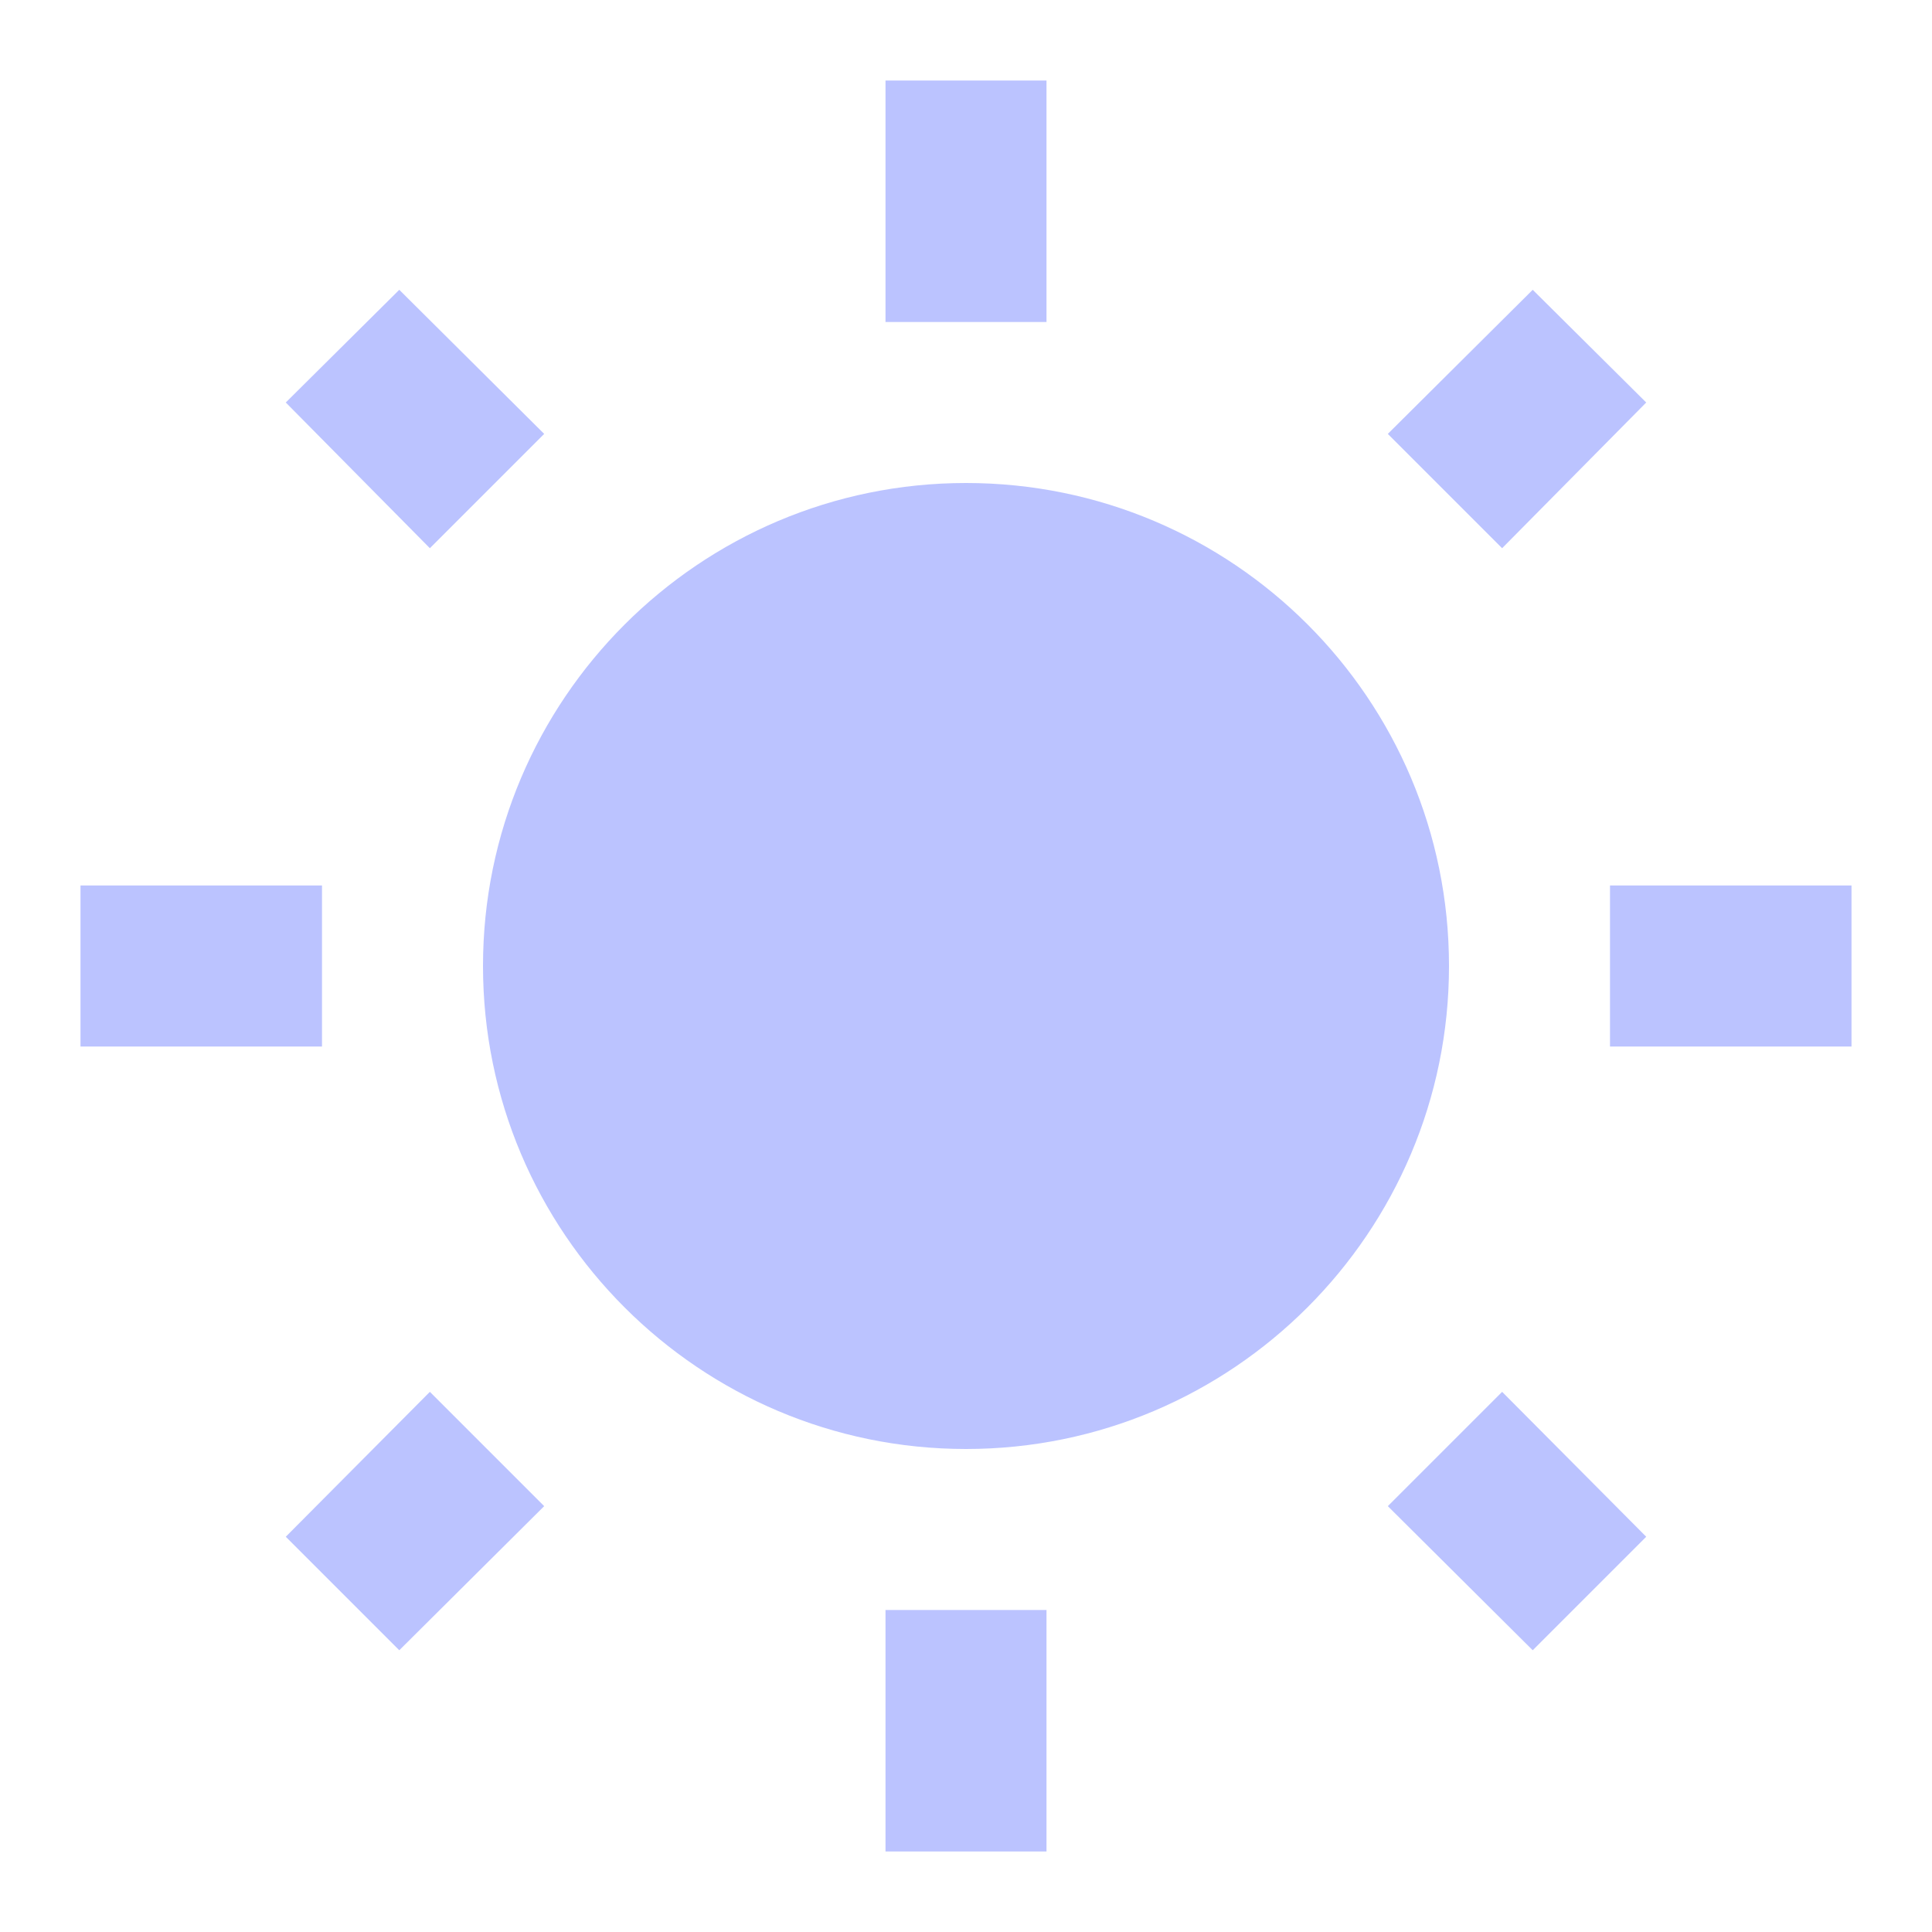
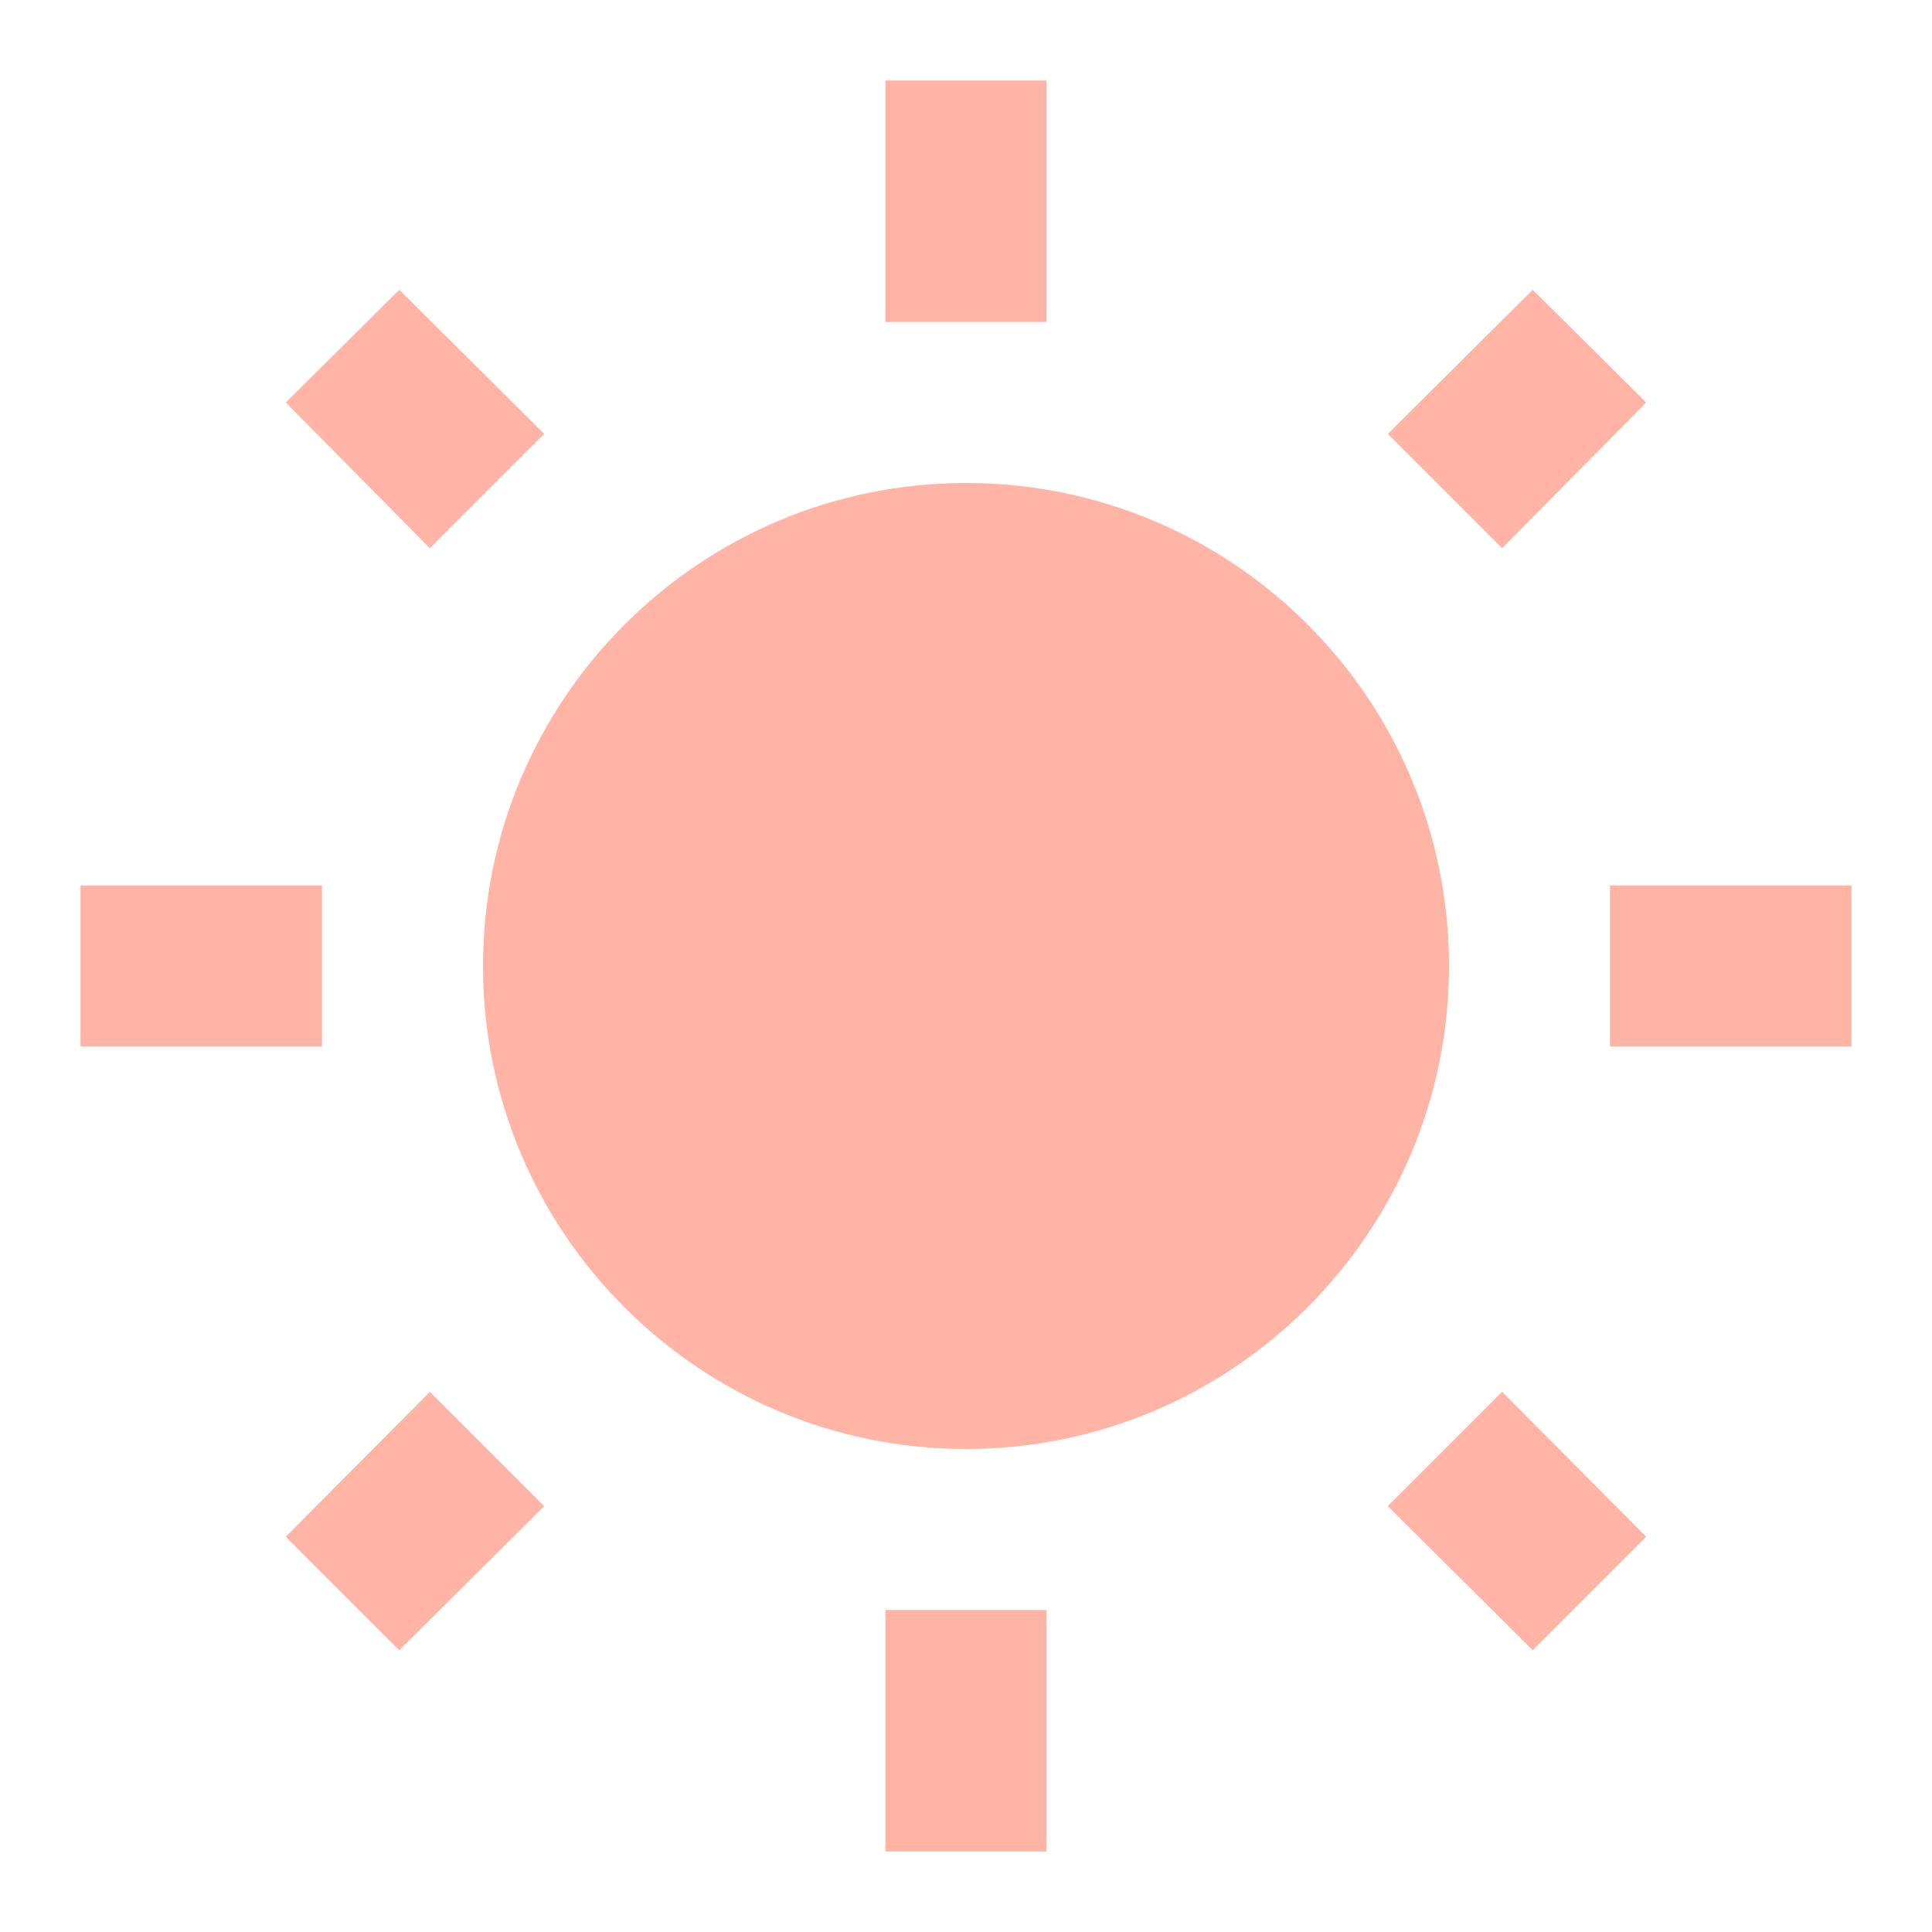
- <svg xmlns="http://www.w3.org/2000/svg" fill="#BBC3FF" preserveAspectRatio="xMidYMid meet" id="mdi-white-balance-sunny" viewBox="0 0 24 24">
+ <svg xmlns="http://www.w3.org/2000/svg" fill="#FFB4A6" preserveAspectRatio="xMidYMid meet" id="mdi-white-balance-sunny" viewBox="0 0 24 24">
  <path d="M3.55 19.09L4.96 20.5L6.76 18.71L5.34 17.29M12 6C8.69 6 6 8.69 6 12S8.69 18 12 18 18 15.31 18 12C18 8.68 15.31 6 12 6M20 13H23V11H20M17.24 18.71L19.04 20.5L20.45 19.09L18.66 17.29M20.45 5L19.04 3.6L17.24 5.39L18.66 6.81M13 1H11V4H13M6.76 5.39L4.96 3.6L3.55 5L5.34 6.81L6.76 5.39M1 13H4V11H1M13 20H11V23H13" />
</svg>
